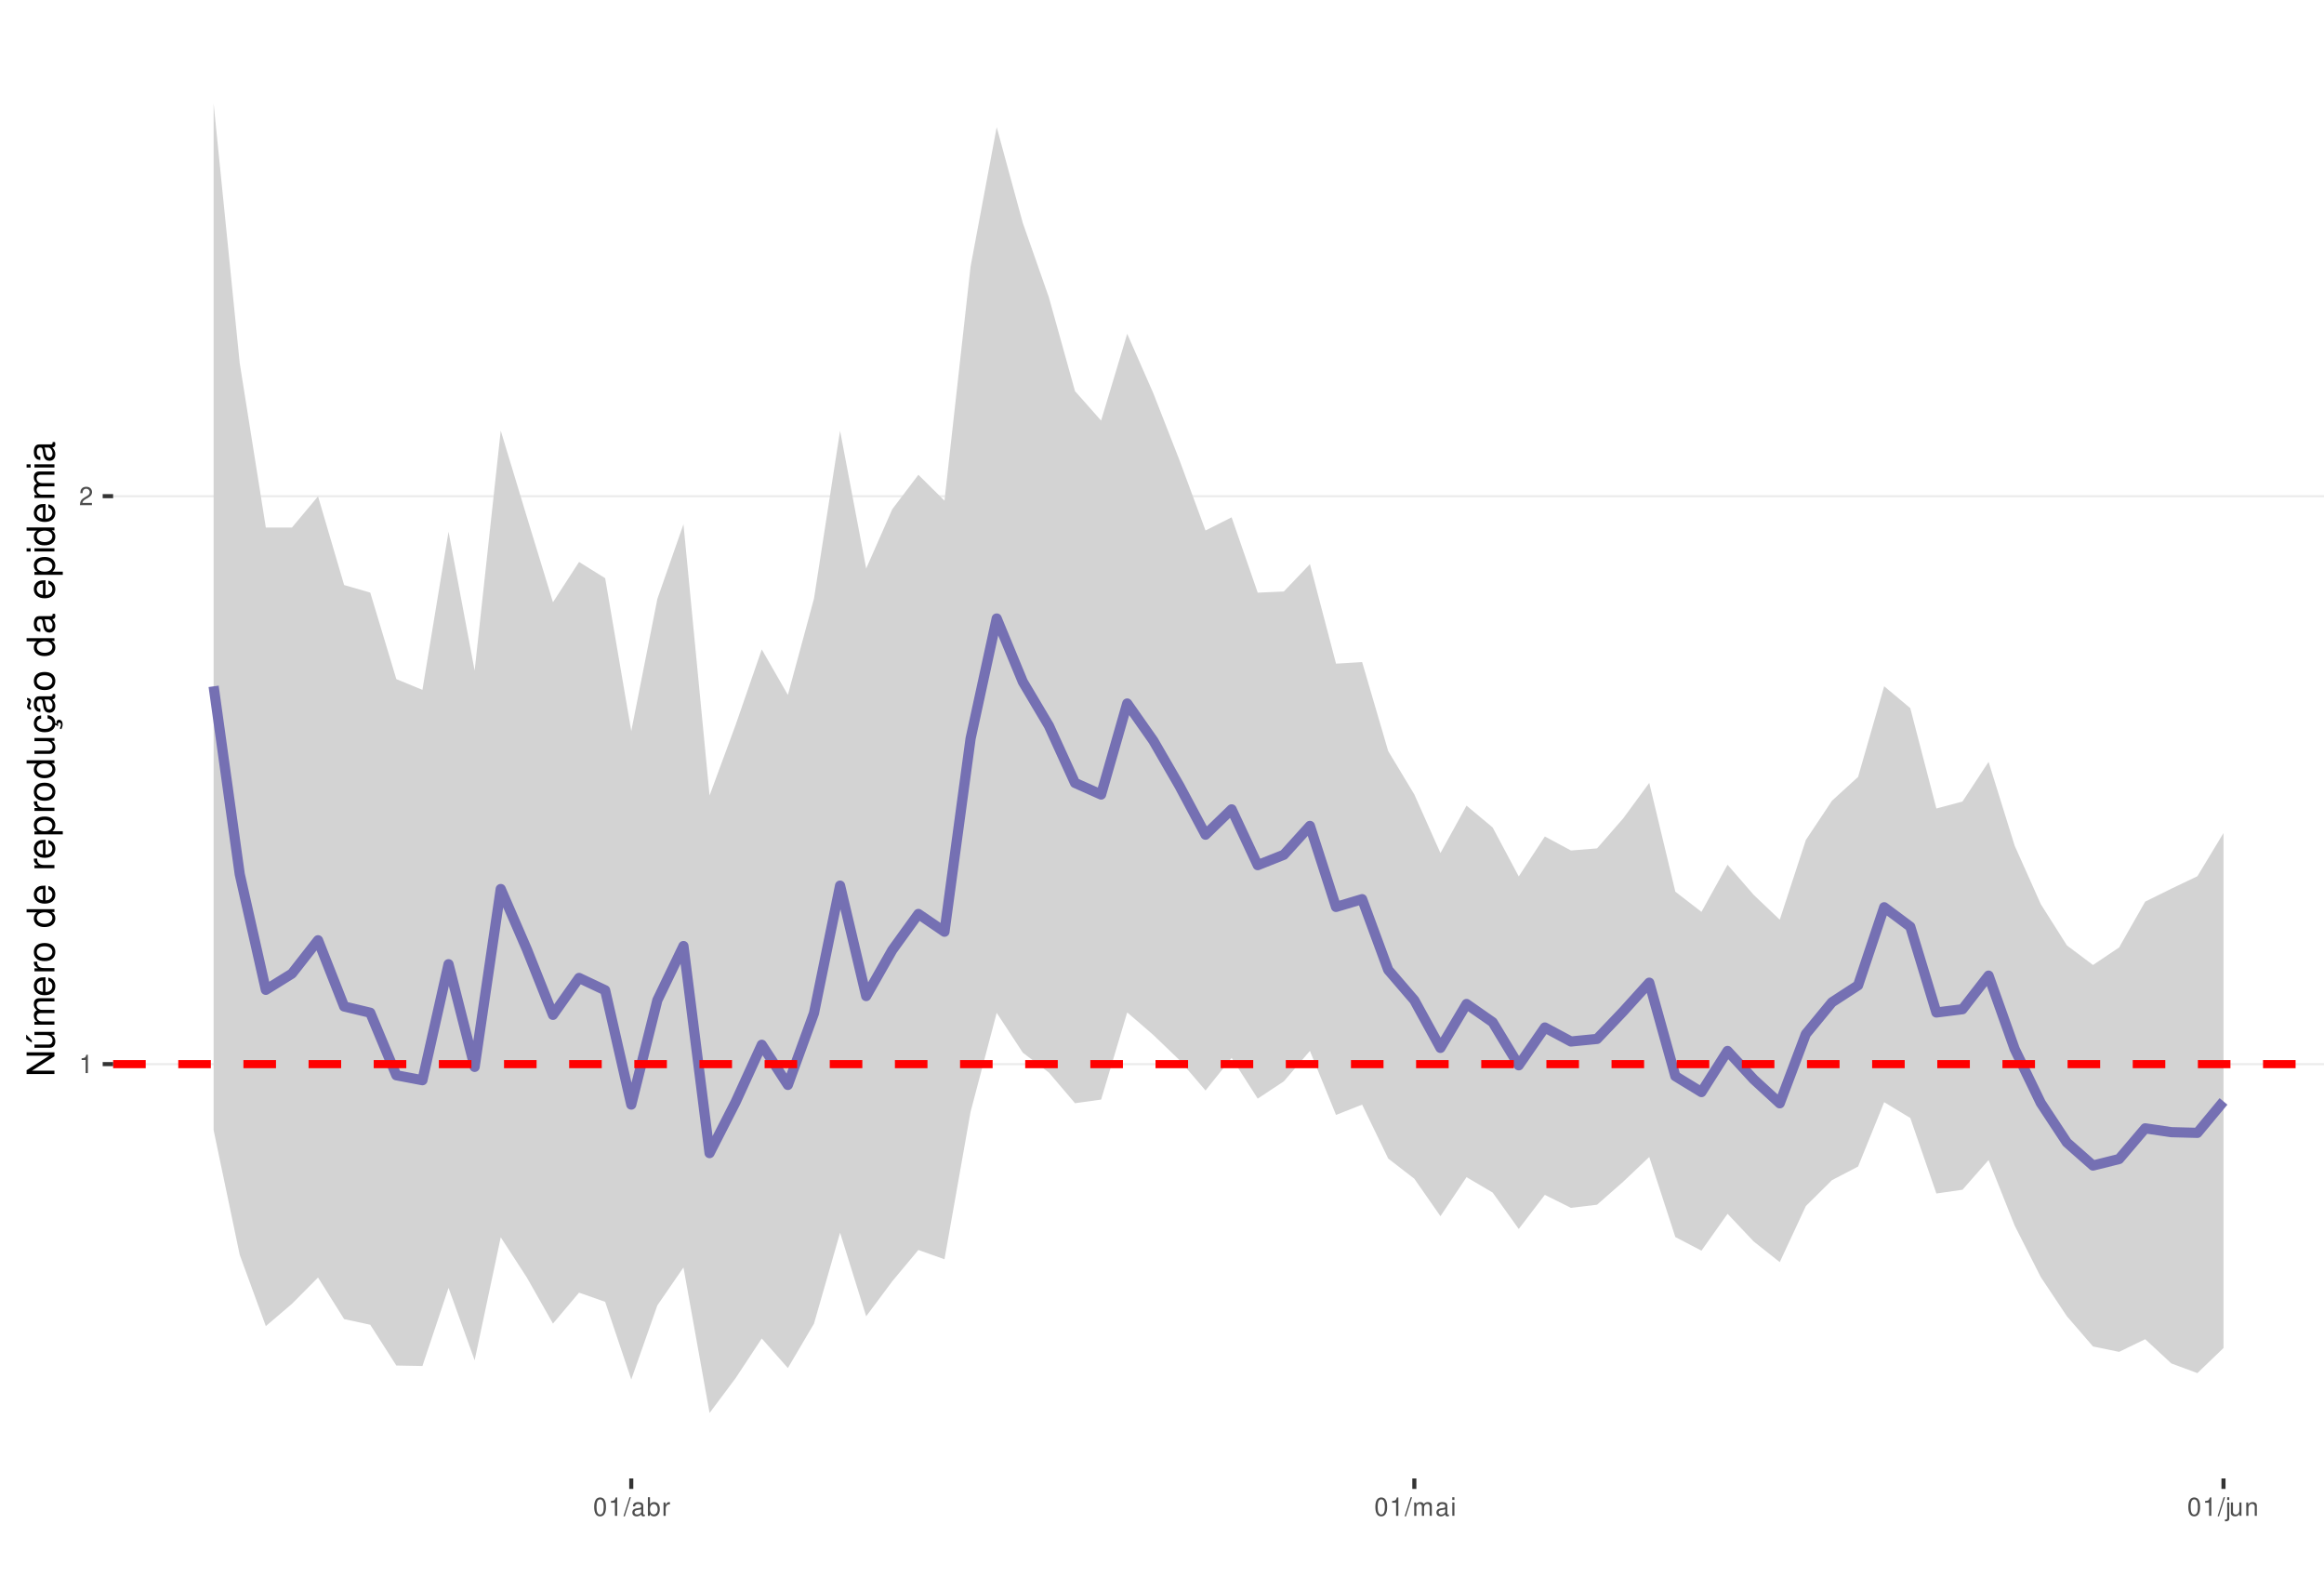
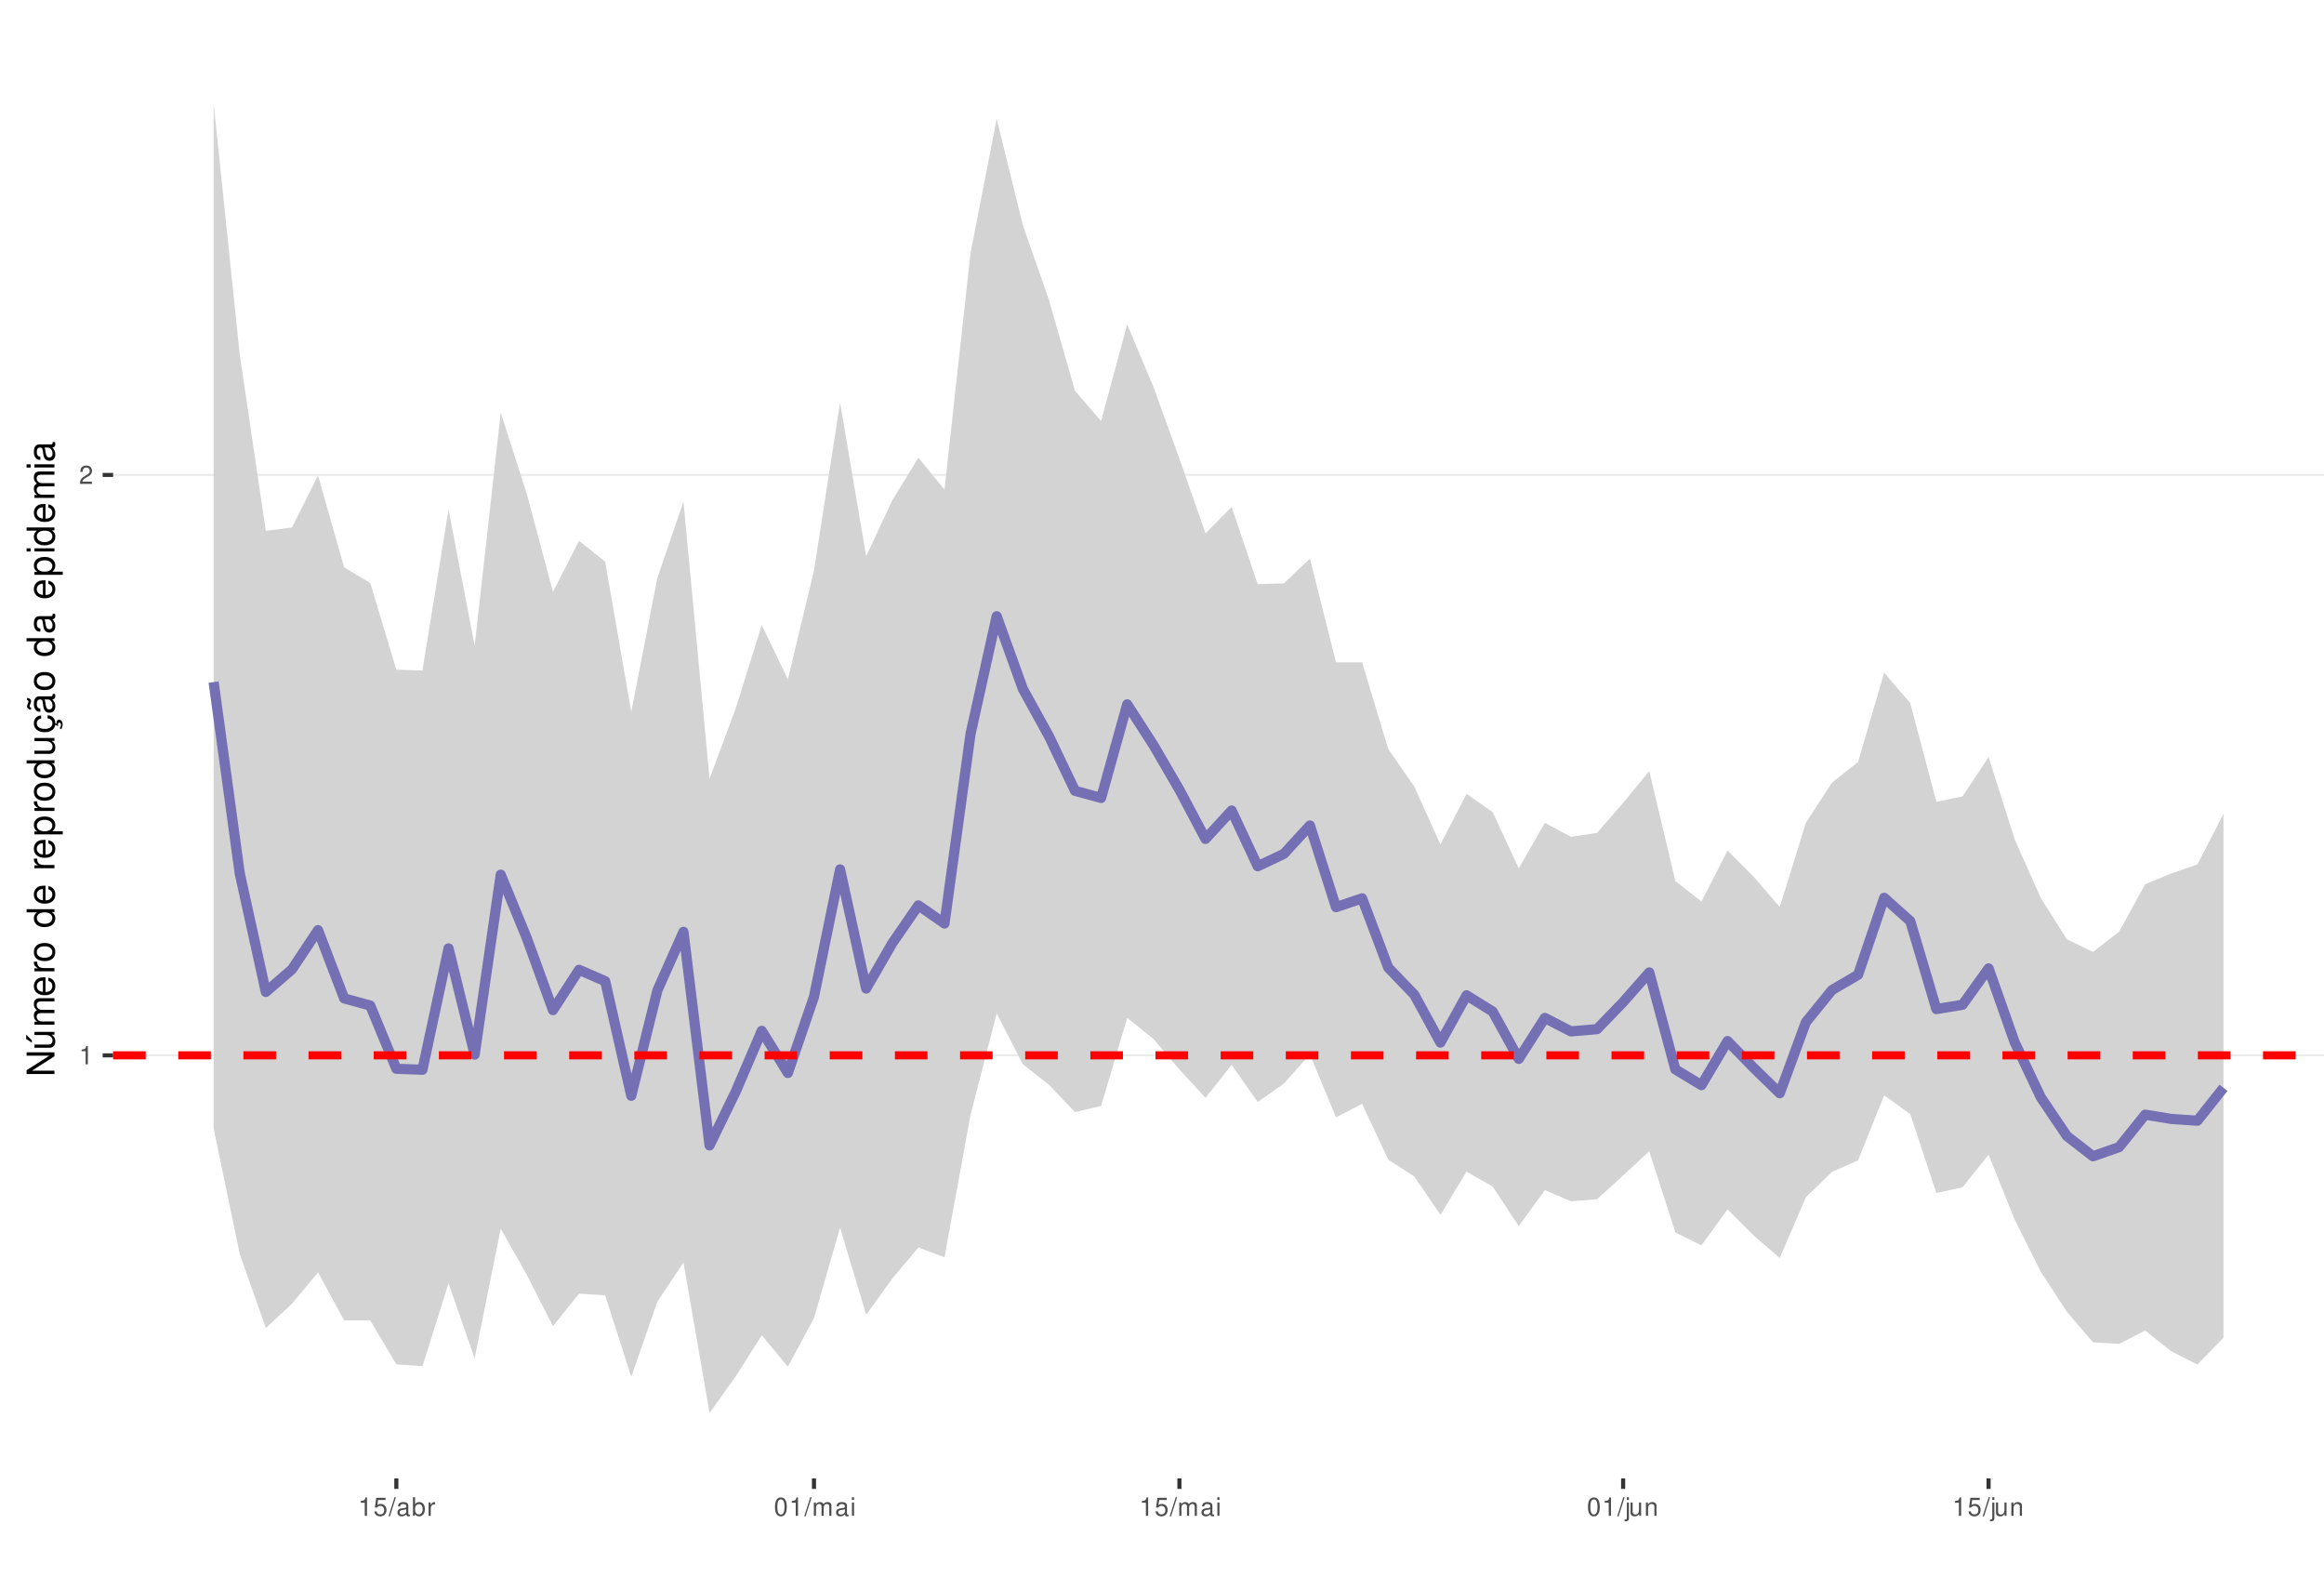
<svg xmlns="http://www.w3.org/2000/svg" xmlns:xlink="http://www.w3.org/1999/xlink" width="609pt" height="413pt" viewBox="0 0 609 413" version="1.1">
  <defs>
    <g>
      <symbol overflow="visible" id="glyph0-0">
        <path style="stroke:none;" d="" />
      </symbol>
      <symbol overflow="visible" id="glyph0-1">
        <path style="stroke:none;" d="M 1.719 -3.422 L 1.719 0 L 2.312 0 L 2.312 -4.812 L 1.922 -4.812 C 1.719 -4.078 1.578 -3.969 0.672 -3.859 L 0.672 -3.422 Z M 1.719 -3.422 " />
      </symbol>
      <symbol overflow="visible" id="glyph0-2">
        <path style="stroke:none;" d="M 3.375 -0.578 L 0.891 -0.578 C 0.938 -0.984 1.156 -1.234 1.734 -1.578 L 2.406 -1.953 C 3.062 -2.328 3.406 -2.812 3.406 -3.406 C 3.406 -3.812 3.234 -4.188 2.969 -4.438 C 2.688 -4.688 2.344 -4.812 1.891 -4.812 C 1.297 -4.812 0.844 -4.594 0.578 -4.188 C 0.422 -3.938 0.344 -3.641 0.328 -3.141 L 0.922 -3.141 C 0.938 -3.469 0.984 -3.672 1.062 -3.828 C 1.219 -4.125 1.516 -4.297 1.875 -4.297 C 2.406 -4.297 2.797 -3.906 2.797 -3.391 C 2.797 -3.016 2.578 -2.672 2.156 -2.438 L 1.547 -2.078 C 0.562 -1.516 0.281 -1.062 0.219 0 L 3.375 0 Z M 3.375 -0.578 " />
      </symbol>
      <symbol overflow="visible" id="glyph0-3">
-         <path style="stroke:none;" d="M 1.828 -4.812 C 1.391 -4.812 0.984 -4.609 0.75 -4.281 C 0.438 -3.859 0.281 -3.219 0.281 -2.328 C 0.281 -0.703 0.812 0.156 1.828 0.156 C 2.828 0.156 3.375 -0.703 3.375 -2.297 C 3.375 -3.219 3.234 -3.844 2.922 -4.281 C 2.672 -4.625 2.281 -4.812 1.828 -4.812 Z M 1.828 -4.297 C 2.469 -4.297 2.781 -3.641 2.781 -2.344 C 2.781 -0.969 2.469 -0.328 1.812 -0.328 C 1.203 -0.328 0.891 -1 0.891 -2.328 C 0.891 -3.641 1.203 -4.297 1.828 -4.297 Z M 1.828 -4.297 " />
+         <path style="stroke:none;" d="M 3.172 -4.719 L 0.734 -4.719 L 0.375 -2.156 L 0.922 -2.156 C 1.188 -2.469 1.422 -2.594 1.797 -2.594 C 2.422 -2.594 2.812 -2.156 2.812 -1.453 C 2.812 -0.781 2.422 -0.359 1.781 -0.359 C 1.266 -0.359 0.953 -0.625 0.812 -1.156 L 0.234 -1.156 C 0.312 -0.766 0.375 -0.578 0.516 -0.406 C 0.781 -0.047 1.266 0.156 1.797 0.156 C 2.75 0.156 3.422 -0.547 3.422 -1.531 C 3.422 -2.469 2.797 -3.109 1.891 -3.109 C 1.562 -3.109 1.297 -3.016 1.016 -2.828 L 1.203 -4.141 L 3.172 -4.141 Z M 3.172 -4.719 " />
      </symbol>
      <symbol overflow="visible" id="glyph0-4">
        <path style="stroke:none;" d="M 1.531 -4.859 L -0.047 0.141 L 0.312 0.141 L 1.891 -4.859 Z M 1.531 -4.859 " />
      </symbol>
      <symbol overflow="visible" id="glyph0-5">
        <path style="stroke:none;" d="M 3.562 -0.328 C 3.5 -0.312 3.469 -0.312 3.438 -0.312 C 3.25 -0.312 3.141 -0.406 3.141 -0.578 L 3.141 -2.641 C 3.141 -3.25 2.688 -3.594 1.828 -3.594 C 1.312 -3.594 0.906 -3.438 0.672 -3.188 C 0.516 -3 0.453 -2.797 0.438 -2.453 L 0.984 -2.453 C 1.031 -2.875 1.297 -3.078 1.812 -3.078 C 2.312 -3.078 2.594 -2.891 2.594 -2.562 L 2.594 -2.406 C 2.578 -2.172 2.469 -2.078 2.016 -2.031 C 1.219 -1.922 1.109 -1.891 0.891 -1.812 C 0.484 -1.641 0.281 -1.328 0.281 -0.875 C 0.281 -0.25 0.719 0.156 1.422 0.156 C 1.859 0.156 2.219 0 2.609 -0.359 C 2.656 0 2.828 0.156 3.188 0.156 C 3.297 0.156 3.375 0.141 3.562 0.094 Z M 2.594 -1.094 C 2.594 -0.906 2.531 -0.797 2.375 -0.641 C 2.141 -0.438 1.875 -0.328 1.547 -0.328 C 1.109 -0.328 0.859 -0.547 0.859 -0.891 C 0.859 -1.266 1.094 -1.438 1.703 -1.531 C 2.297 -1.609 2.406 -1.641 2.594 -1.719 Z M 2.594 -1.094 " />
      </symbol>
      <symbol overflow="visible" id="glyph0-6">
        <path style="stroke:none;" d="M 0.359 -4.859 L 0.359 0 L 0.859 0 L 0.859 -0.453 C 1.125 -0.047 1.484 0.156 1.969 0.156 C 2.875 0.156 3.484 -0.594 3.484 -1.75 C 3.484 -2.891 2.922 -3.594 1.984 -3.594 C 1.516 -3.594 1.172 -3.406 0.906 -3.016 L 0.906 -4.859 Z M 1.891 -3.062 C 2.5 -3.062 2.906 -2.531 2.906 -1.703 C 2.906 -0.906 2.484 -0.359 1.891 -0.359 C 1.297 -0.359 0.906 -0.906 0.906 -1.719 C 0.906 -2.531 1.297 -3.062 1.891 -3.062 Z M 1.891 -3.062 " />
      </symbol>
      <symbol overflow="visible" id="glyph0-7">
        <path style="stroke:none;" d="M 0.453 -3.484 L 0.453 0 L 1.016 0 L 1.016 -1.812 C 1.031 -2.656 1.375 -3.016 2.141 -3 L 2.141 -3.562 C 2.047 -3.578 1.984 -3.594 1.922 -3.594 C 1.562 -3.594 1.297 -3.375 0.969 -2.859 L 0.969 -3.484 Z M 0.453 -3.484 " />
      </symbol>
      <symbol overflow="visible" id="glyph0-8">
+         <path style="stroke:none;" d="M 1.828 -4.812 C 1.391 -4.812 0.984 -4.609 0.75 -4.281 C 0.438 -3.859 0.281 -3.219 0.281 -2.328 C 0.281 -0.703 0.812 0.156 1.828 0.156 C 2.828 0.156 3.375 -0.703 3.375 -2.297 C 3.375 -3.219 3.234 -3.844 2.922 -4.281 C 2.672 -4.625 2.281 -4.812 1.828 -4.812 Z M 1.828 -4.297 C 2.469 -4.297 2.781 -3.641 2.781 -2.344 C 2.781 -0.969 2.469 -0.328 1.812 -0.328 C 1.203 -0.328 0.891 -1 0.891 -2.328 C 0.891 -3.641 1.203 -4.297 1.828 -4.297 Z M 1.828 -4.297 " />
+       </symbol>
+       <symbol overflow="visible" id="glyph0-9">
        <path style="stroke:none;" d="M 0.469 -3.484 L 0.469 0 L 1.031 0 L 1.031 -2.188 C 1.031 -2.703 1.391 -3.109 1.844 -3.109 C 2.25 -3.109 2.484 -2.844 2.484 -2.406 L 2.484 0 L 3.047 0 L 3.047 -2.188 C 3.047 -2.703 3.422 -3.109 3.875 -3.109 C 4.266 -3.109 4.516 -2.844 4.516 -2.406 L 4.516 0 L 5.078 0 L 5.078 -2.609 C 5.078 -3.234 4.719 -3.594 4.062 -3.594 C 3.594 -3.594 3.312 -3.453 2.984 -3.062 C 2.781 -3.422 2.5 -3.594 2.047 -3.594 C 1.578 -3.594 1.266 -3.422 0.984 -3 L 0.984 -3.484 Z M 0.469 -3.484 " />
      </symbol>
-       <symbol overflow="visible" id="glyph0-9">
+       <symbol overflow="visible" id="glyph0-10">
        <path style="stroke:none;" d="M 1 -3.484 L 0.453 -3.484 L 0.453 0 L 1 0 Z M 1 -4.859 L 0.438 -4.859 L 0.438 -4.156 L 1 -4.156 Z M 1 -4.859 " />
      </symbol>
-       <symbol overflow="visible" id="glyph0-10">
+       <symbol overflow="visible" id="glyph0-11">
        <path style="stroke:none;" d="M 0.469 -3.484 L 0.469 0.5 C 0.469 0.859 0.359 0.969 0.016 0.969 C -0.031 0.969 -0.047 0.969 -0.125 0.953 L -0.125 1.438 C -0.047 1.438 -0.016 1.453 0.062 1.453 C 0.688 1.453 1.016 1.203 1.016 0.719 L 1.016 -3.484 Z M 1.016 -4.859 L 0.469 -4.859 L 0.469 -4.156 L 1.016 -4.156 Z M 1.016 -4.859 " />
      </symbol>
-       <symbol overflow="visible" id="glyph0-11">
+       <symbol overflow="visible" id="glyph0-12">
        <path style="stroke:none;" d="M 3.203 0 L 3.203 -3.484 L 2.656 -3.484 L 2.656 -1.516 C 2.656 -0.797 2.281 -0.328 1.703 -0.328 C 1.266 -0.328 0.984 -0.594 0.984 -1.016 L 0.984 -3.484 L 0.438 -3.484 L 0.438 -0.797 C 0.438 -0.219 0.859 0.156 1.547 0.156 C 2.062 0.156 2.391 -0.031 2.703 -0.484 L 2.703 0 Z M 3.203 0 " />
      </symbol>
-       <symbol overflow="visible" id="glyph0-12">
+       <symbol overflow="visible" id="glyph0-13">
        <path style="stroke:none;" d="M 0.469 -3.484 L 0.469 0 L 1.031 0 L 1.031 -1.922 C 1.031 -2.641 1.391 -3.109 1.969 -3.109 C 2.406 -3.109 2.688 -2.828 2.688 -2.422 L 2.688 0 L 3.234 0 L 3.234 -2.641 C 3.234 -3.219 2.812 -3.594 2.141 -3.594 C 1.625 -3.594 1.281 -3.391 0.984 -2.906 L 0.984 -3.484 Z M 0.469 -3.484 " />
      </symbol>
      <symbol overflow="visible" id="glyph1-0">
        <path style="stroke:none;" d="" />
      </symbol>
      <symbol overflow="visible" id="glyph1-1">
        <path style="stroke:none;" d="M -7.297 -6.453 L -7.297 -5.578 L -1.328 -5.578 L -7.297 -1.766 L -7.297 -0.766 L 0 -0.766 L 0 -1.641 L -5.906 -1.641 L 0 -5.406 L 0 -6.453 Z M -7.297 -6.453 " />
      </symbol>
      <symbol overflow="visible" id="glyph1-2">
        <path style="stroke:none;" d="M 0 -4.812 L -5.234 -4.812 L -5.234 -3.984 L -2.266 -3.984 C -1.203 -3.984 -0.5 -3.438 -0.5 -2.562 C -0.5 -1.906 -0.906 -1.484 -1.531 -1.484 L -5.234 -1.484 L -5.234 -0.656 L -1.203 -0.656 C -0.328 -0.656 0.234 -1.297 0.234 -2.312 C 0.234 -3.094 -0.047 -3.578 -0.734 -4.062 L 0 -4.062 Z M -7.406 -2.953 L -5.922 -2 L -5.922 -2.594 L -7.406 -4.094 Z M -7.406 -2.953 " />
      </symbol>
      <symbol overflow="visible" id="glyph1-3">
        <path style="stroke:none;" d="M -5.234 -0.703 L 0 -0.703 L 0 -1.547 L -3.297 -1.547 C -4.047 -1.547 -4.656 -2.094 -4.656 -2.766 C -4.656 -3.391 -4.281 -3.734 -3.609 -3.734 L 0 -3.734 L 0 -4.578 L -3.297 -4.578 C -4.047 -4.578 -4.656 -5.125 -4.656 -5.812 C -4.656 -6.422 -4.266 -6.781 -3.609 -6.781 L 0 -6.781 L 0 -7.625 L -3.938 -7.625 C -4.875 -7.625 -5.391 -7.078 -5.391 -6.094 C -5.391 -5.406 -5.188 -4.984 -4.594 -4.484 C -5.156 -4.188 -5.391 -3.766 -5.391 -3.078 C -5.391 -2.375 -5.125 -1.906 -4.5 -1.469 L -5.234 -1.469 Z M -5.234 -0.703 " />
      </symbol>
      <symbol overflow="visible" id="glyph1-4">
        <path style="stroke:none;" d="M -2.344 -5.125 C -3.141 -5.125 -3.625 -5.062 -4.016 -4.922 C -4.875 -4.578 -5.391 -3.781 -5.391 -2.797 C -5.391 -1.344 -4.281 -0.406 -2.547 -0.406 C -0.812 -0.406 0.234 -1.297 0.234 -2.781 C 0.234 -3.984 -0.453 -4.812 -1.594 -5.016 L -1.594 -4.188 C -0.906 -3.953 -0.547 -3.484 -0.547 -2.812 C -0.547 -2.281 -0.781 -1.828 -1.219 -1.547 C -1.516 -1.344 -1.812 -1.281 -2.344 -1.266 Z M -3.016 -1.297 C -3.984 -1.359 -4.625 -1.953 -4.625 -2.797 C -4.625 -3.641 -3.953 -4.234 -3.016 -4.234 Z M -3.016 -1.297 " />
      </symbol>
      <symbol overflow="visible" id="glyph1-5">
        <path style="stroke:none;" d="M -5.234 -0.688 L 0 -0.688 L 0 -1.531 L -2.719 -1.531 C -3.984 -1.547 -4.547 -2.062 -4.516 -3.203 L -5.359 -3.203 C -5.375 -3.062 -5.391 -2.984 -5.391 -2.891 C -5.391 -2.344 -5.062 -1.938 -4.297 -1.453 L -5.234 -1.453 Z M -5.234 -0.688 " />
      </symbol>
      <symbol overflow="visible" id="glyph1-6">
        <path style="stroke:none;" d="M -5.391 -2.719 C -5.391 -1.234 -4.344 -0.359 -2.578 -0.359 C -0.812 -0.359 0.234 -1.234 0.234 -2.734 C 0.234 -4.203 -0.812 -5.094 -2.547 -5.094 C -4.359 -5.094 -5.391 -4.234 -5.391 -2.719 Z M -4.625 -2.734 C -4.625 -3.672 -3.844 -4.234 -2.547 -4.234 C -1.312 -4.234 -0.547 -3.656 -0.547 -2.734 C -0.547 -1.797 -1.312 -1.234 -2.578 -1.234 C -3.844 -1.234 -4.625 -1.797 -4.625 -2.734 Z M -4.625 -2.734 " />
      </symbol>
      <symbol overflow="visible" id="glyph1-7">
        <path style="stroke:none;" d="" />
      </symbol>
      <symbol overflow="visible" id="glyph1-8">
        <path style="stroke:none;" d="M -7.297 -4.953 L -7.297 -4.125 L -4.578 -4.125 C -5.109 -3.766 -5.391 -3.203 -5.391 -2.516 C -5.391 -1.156 -4.297 -0.266 -2.625 -0.266 C -0.859 -0.266 0.234 -1.125 0.234 -2.547 C 0.234 -3.266 -0.047 -3.766 -0.688 -4.203 L 0 -4.203 L 0 -4.953 Z M -4.609 -2.656 C -4.609 -3.547 -3.812 -4.125 -2.562 -4.125 C -1.344 -4.125 -0.547 -3.547 -0.547 -2.656 C -0.547 -1.734 -1.359 -1.125 -2.578 -1.125 C -3.797 -1.125 -4.609 -1.734 -4.609 -2.656 Z M -4.609 -2.656 " />
      </symbol>
      <symbol overflow="visible" id="glyph1-9">
        <path style="stroke:none;" d="M 2.188 -0.547 L 2.188 -1.375 L -0.547 -1.375 C -0.016 -1.812 0.234 -2.312 0.234 -2.984 C 0.234 -4.344 -0.859 -5.234 -2.531 -5.234 C -4.297 -5.234 -5.391 -4.375 -5.391 -2.984 C -5.391 -2.266 -5.062 -1.703 -4.453 -1.312 L -5.234 -1.312 L -5.234 -0.547 Z M -4.609 -2.844 C -4.609 -3.766 -3.797 -4.359 -2.547 -4.359 C -1.359 -4.359 -0.547 -3.75 -0.547 -2.844 C -0.547 -1.953 -1.344 -1.375 -2.578 -1.375 C -3.812 -1.375 -4.609 -1.953 -4.609 -2.844 Z M -4.609 -2.844 " />
      </symbol>
      <symbol overflow="visible" id="glyph1-10">
        <path style="stroke:none;" d="M 0 -4.812 L -5.234 -4.812 L -5.234 -3.984 L -2.266 -3.984 C -1.203 -3.984 -0.5 -3.438 -0.5 -2.562 C -0.5 -1.906 -0.906 -1.484 -1.531 -1.484 L -5.234 -1.484 L -5.234 -0.656 L -1.203 -0.656 C -0.328 -0.656 0.234 -1.297 0.234 -2.312 C 0.234 -3.094 -0.047 -3.578 -0.734 -4.062 L 0 -4.062 Z M 0 -4.812 " />
      </symbol>
      <symbol overflow="visible" id="glyph1-11">
        <path style="stroke:none;" d="M 0.234 -2.641 C 0.234 -3.875 -0.547 -4.703 -1.797 -4.766 L -1.797 -3.938 C -0.953 -3.797 -0.531 -3.359 -0.531 -2.656 C -0.531 -1.734 -1.281 -1.188 -2.516 -1.188 C -3.844 -1.188 -4.625 -1.719 -4.625 -2.625 C -4.625 -3.328 -4.203 -3.766 -3.484 -3.875 L -3.484 -4.703 C -3.984 -4.672 -4.312 -4.562 -4.609 -4.359 C -5.094 -4 -5.391 -3.375 -5.391 -2.641 C -5.391 -1.219 -4.266 -0.312 -2.531 -0.312 C -1.469 -0.312 -0.625 -0.672 -0.156 -1.312 C 0.047 -1.594 0.125 -1.812 0.203 -2.25 L 0.922 -1.938 L 0.984 -2.062 C 0.938 -2.188 0.906 -2.25 0.906 -2.375 C 0.906 -2.656 1.047 -2.828 1.281 -2.828 C 1.547 -2.828 1.734 -2.594 1.734 -2.297 C 1.734 -2.031 1.672 -1.844 1.438 -1.406 L 1.406 -1.312 L 1.812 -1.094 C 2.078 -1.75 2.141 -1.953 2.141 -2.344 C 2.141 -3.109 1.781 -3.578 1.203 -3.578 C 0.781 -3.578 0.547 -3.297 0.547 -2.797 C 0.547 -2.703 0.547 -2.641 0.562 -2.516 Z M 0.234 -2.641 " />
      </symbol>
      <symbol overflow="visible" id="glyph1-12">
        <path style="stroke:none;" d="M -0.484 -5.344 C -0.469 -5.266 -0.469 -5.219 -0.469 -5.172 C -0.469 -4.875 -0.625 -4.719 -0.875 -4.719 L -3.953 -4.719 C -4.891 -4.719 -5.391 -4.047 -5.391 -2.75 C -5.391 -1.984 -5.172 -1.375 -4.781 -1.016 C -4.516 -0.766 -4.203 -0.672 -3.688 -0.656 L -3.688 -1.484 C -4.328 -1.562 -4.625 -1.938 -4.625 -2.719 C -4.625 -3.484 -4.344 -3.891 -3.844 -3.891 L -3.625 -3.891 C -3.266 -3.875 -3.125 -3.703 -3.047 -3.016 C -2.891 -1.844 -2.844 -1.656 -2.719 -1.344 C -2.453 -0.734 -2 -0.422 -1.312 -0.422 C -0.375 -0.422 0.234 -1.078 0.234 -2.141 C 0.234 -2.797 0 -3.328 -0.547 -3.922 C 0 -3.984 0.234 -4.234 0.234 -4.781 C 0.234 -4.953 0.203 -5.062 0.141 -5.344 Z M -1.656 -3.891 C -1.375 -3.891 -1.203 -3.812 -0.969 -3.562 C -0.656 -3.219 -0.5 -2.812 -0.5 -2.312 C -0.5 -1.672 -0.812 -1.297 -1.344 -1.297 C -1.891 -1.297 -2.172 -1.656 -2.297 -2.547 C -2.422 -3.438 -2.453 -3.609 -2.594 -3.891 Z M -7.172 -3.75 C -6.922 -3.672 -6.812 -3.547 -6.812 -3.375 C -6.812 -3.25 -6.875 -2.984 -6.984 -2.734 C -7.156 -2.312 -7.172 -2.25 -7.172 -2.047 C -7.172 -1.594 -6.797 -1.297 -6.141 -1.188 L -6.141 -1.766 C -6.375 -1.812 -6.5 -1.938 -6.5 -2.094 C -6.5 -2.203 -6.469 -2.344 -6.375 -2.578 C -6.156 -3.156 -6.125 -3.234 -6.125 -3.438 C -6.125 -3.922 -6.484 -4.219 -7.172 -4.312 Z M -7.172 -3.75 " />
      </symbol>
      <symbol overflow="visible" id="glyph1-13">
        <path style="stroke:none;" d="M -0.484 -5.344 C -0.469 -5.266 -0.469 -5.219 -0.469 -5.172 C -0.469 -4.875 -0.625 -4.719 -0.875 -4.719 L -3.953 -4.719 C -4.891 -4.719 -5.391 -4.047 -5.391 -2.75 C -5.391 -1.984 -5.172 -1.375 -4.781 -1.016 C -4.516 -0.766 -4.203 -0.672 -3.688 -0.656 L -3.688 -1.484 C -4.328 -1.562 -4.625 -1.938 -4.625 -2.719 C -4.625 -3.484 -4.344 -3.891 -3.844 -3.891 L -3.625 -3.891 C -3.266 -3.875 -3.125 -3.703 -3.047 -3.016 C -2.891 -1.844 -2.844 -1.656 -2.719 -1.344 C -2.453 -0.734 -2 -0.422 -1.312 -0.422 C -0.375 -0.422 0.234 -1.078 0.234 -2.141 C 0.234 -2.797 0 -3.328 -0.547 -3.922 C 0 -3.984 0.234 -4.234 0.234 -4.781 C 0.234 -4.953 0.203 -5.062 0.141 -5.344 Z M -1.656 -3.891 C -1.375 -3.891 -1.203 -3.812 -0.969 -3.562 C -0.656 -3.219 -0.5 -2.812 -0.5 -2.312 C -0.5 -1.672 -0.812 -1.297 -1.344 -1.297 C -1.891 -1.297 -2.172 -1.656 -2.297 -2.547 C -2.422 -3.438 -2.453 -3.609 -2.594 -3.891 Z M -1.656 -3.891 " />
      </symbol>
      <symbol overflow="visible" id="glyph1-14">
        <path style="stroke:none;" d="M -5.234 -1.5 L -5.234 -0.672 L 0 -0.672 L 0 -1.5 Z M -7.297 -1.5 L -7.297 -0.656 L -6.234 -0.656 L -6.234 -1.5 Z M -7.297 -1.5 " />
      </symbol>
    </g>
    <clipPath id="clip1">
      <path d="M 29.645 9.961 L 609 9.961 L 609 387.328 L 29.645 387.328 Z M 29.645 9.961 " />
    </clipPath>
    <clipPath id="clip2">
-       <path d="M 29.645 278 L 609 278 L 609 280 L 29.645 280 Z M 29.645 278 " />
+       <path d="M 29.645 276 L 609 276 L 609 277 L 29.645 277 Z M 29.645 276 " />
    </clipPath>
    <clipPath id="clip3">
-       <path d="M 29.645 129 L 609 129 L 609 131 L 29.645 131 Z M 29.645 129 " />
+       <path d="M 29.645 124 L 609 124 L 609 125 L 29.645 125 Z M 29.645 124 " />
    </clipPath>
    <clipPath id="clip4">
-       <path d="M 29.645 277 L 609 277 L 609 280 L 29.645 280 Z M 29.645 277 " />
+       <path d="M 29.645 275 L 609 275 L 609 278 L 29.645 278 Z M 29.645 275 " />
    </clipPath>
  </defs>
  <g id="surface53">
    <rect x="0" y="0" width="609" height="413" style="fill:rgb(100%,100%,100%);fill-opacity:1;stroke:none;" />
    <rect x="0" y="0" width="609" height="413" style="fill:rgb(100%,100%,100%);fill-opacity:1;stroke:none;" />
    <path style="fill:none;stroke-width:1.067;stroke-linecap:round;stroke-linejoin:round;stroke:rgb(100%,100%,100%);stroke-opacity:1;stroke-miterlimit:10;" d="M 0 413 L 609 413 L 609 0 L 0 0 Z M 0 413 " />
    <g clip-path="url(#clip1)" clip-rule="nonzero">
      <path style=" stroke:none;fill-rule:nonzero;fill:rgb(100%,100%,100%);fill-opacity:1;" d="M 29.645 387.328 L 609 387.328 L 609 9.961 L 29.645 9.961 Z M 29.645 387.328 " />
    </g>
    <g clip-path="url(#clip2)" clip-rule="nonzero">
-       <path style="fill:none;stroke-width:0.533;stroke-linecap:butt;stroke-linejoin:round;stroke:rgb(92.157%,92.157%,92.157%);stroke-opacity:1;stroke-miterlimit:10;" d="M 29.645 278.781 L 609 278.781 " />
+       <path style="fill:none;stroke-width:0.533;stroke-linecap:butt;stroke-linejoin:round;stroke:rgb(92.157%,92.157%,92.157%);stroke-opacity:1;stroke-miterlimit:10;" d="M 29.645 276.48 L 609 276.48 " />
    </g>
    <g clip-path="url(#clip3)" clip-rule="nonzero">
-       <path style="fill:none;stroke-width:0.533;stroke-linecap:butt;stroke-linejoin:round;stroke:rgb(92.157%,92.157%,92.157%);stroke-opacity:1;stroke-miterlimit:10;" d="M 29.645 129.988 L 609 129.988 " />
-     </g>
-     <path style=" stroke:none;fill-rule:nonzero;fill:rgb(82.745%,82.745%,82.745%);fill-opacity:1;" d="M 55.98 27.117 L 62.82 95.152 L 69.66 138.211 L 76.5 138.207 L 83.34 130.035 L 90.18 153.273 L 97.02 155.246 L 103.859 177.918 L 110.699 180.727 L 117.539 139.305 L 124.379 175.68 L 131.219 112.824 L 138.059 135.414 L 144.902 157.781 L 151.742 147.219 L 158.582 151.48 L 165.422 191.539 L 172.262 156.895 L 179.102 137.34 L 185.941 208.41 L 192.781 189.875 L 199.621 170.137 L 206.461 182.055 L 213.301 156.828 L 220.141 112.863 L 226.98 148.949 L 233.82 133.398 L 240.66 124.391 L 247.5 131.164 L 254.34 69.809 L 261.184 33.32 L 268.023 58.41 L 274.863 77.91 L 281.703 102.465 L 288.543 110.195 L 295.383 87.449 L 302.223 103.023 L 309.062 120.508 L 315.902 138.98 L 322.742 135.531 L 329.582 155.266 L 336.422 154.961 L 343.262 147.793 L 350.102 173.863 L 356.941 173.453 L 363.781 196.781 L 370.625 208.137 L 377.465 223.488 L 384.305 211.062 L 391.145 216.781 L 397.984 229.609 L 404.824 219.145 L 411.664 222.812 L 418.504 222.262 L 425.344 214.422 L 432.184 205.105 L 439.023 233.609 L 445.863 238.891 L 452.703 226.551 L 459.543 234.43 L 466.383 240.945 L 473.223 220.059 L 480.066 209.777 L 486.906 203.535 L 493.746 179.789 L 500.586 185.52 L 507.426 211.816 L 514.266 209.988 L 521.105 199.598 L 527.945 221.57 L 534.785 236.867 L 541.625 247.672 L 548.465 252.809 L 555.305 248.215 L 562.145 236.207 L 568.984 232.828 L 575.824 229.559 L 582.664 218.238 L 582.664 353.152 L 575.824 359.73 L 568.984 357.191 L 562.145 350.844 L 555.305 354.164 L 548.465 352.746 L 541.625 344.832 L 534.785 334.574 L 527.945 321.094 L 521.105 303.906 L 514.266 311.691 L 507.426 312.676 L 500.586 292.891 L 493.746 288.75 L 486.906 305.613 L 480.066 309.18 L 473.223 315.965 L 466.383 330.652 L 459.543 325.238 L 452.703 317.996 L 445.863 327.652 L 439.023 324.086 L 432.184 303.109 L 425.344 309.605 L 418.504 315.617 L 411.664 316.441 L 404.824 313.035 L 397.984 321.973 L 391.145 312.43 L 384.305 308.398 L 377.465 318.621 L 370.625 308.812 L 363.781 303.52 L 356.941 289.391 L 350.102 292.094 L 343.262 275.312 L 336.422 283.297 L 329.582 287.82 L 322.742 277.16 L 315.902 285.688 L 309.062 277.703 L 302.223 271.141 L 295.383 265.23 L 288.543 288.07 L 281.703 289.023 L 274.863 280.992 L 268.023 275.781 L 261.184 265.352 L 254.34 291.254 L 247.5 329.91 L 240.66 327.473 L 233.82 335.668 L 226.98 344.844 L 220.141 322.949 L 213.301 346.777 L 206.461 358.406 L 199.621 350.656 L 192.781 361.031 L 185.941 370.176 L 179.102 332.043 L 172.262 341.984 L 165.422 361.398 L 158.582 341.059 L 151.742 338.648 L 144.902 346.754 L 138.059 334.684 L 131.219 324.148 L 124.379 356.379 L 117.539 337.398 L 110.699 357.871 L 103.859 357.746 L 97.02 347.062 L 90.18 345.582 L 83.34 334.691 L 76.5 341.582 L 69.66 347.418 L 62.82 328.754 L 55.98 296.09 Z M 55.98 27.117 " />
-     <path style="fill:none;stroke-width:2.667;stroke-linecap:butt;stroke-linejoin:round;stroke:rgb(45.882%,43.922%,70.196%);stroke-opacity:1;stroke-miterlimit:10;" d="M 55.98 179.809 L 62.82 229.012 L 69.66 259.32 L 76.5 255.074 L 83.34 246.332 L 90.18 263.676 L 97.02 265.316 L 103.859 281.703 L 110.699 282.996 L 117.539 252.609 L 124.379 279.504 L 131.219 232.906 L 138.059 248.711 L 144.902 265.875 L 151.742 256.199 L 158.582 259.43 L 165.422 289.383 L 172.262 262.027 L 179.102 247.844 L 185.941 302.094 L 192.781 288.684 L 199.621 273.711 L 206.461 284.234 L 213.301 265.438 L 220.141 232.02 L 226.98 260.953 L 233.82 248.906 L 240.66 239.438 L 247.5 244.098 L 254.34 193.504 L 261.184 162.031 L 268.023 178.605 L 274.863 190.133 L 281.703 205.113 L 288.543 208.152 L 295.383 184.305 L 302.223 194.031 L 309.062 205.867 L 315.902 218.676 L 322.742 212.035 L 329.582 226.656 L 336.422 223.938 L 343.262 216.379 L 350.102 237.602 L 356.941 235.562 L 363.781 254.094 L 370.625 262.051 L 377.465 274.527 L 384.305 263.027 L 391.145 267.801 L 397.984 279.09 L 404.824 269.184 L 411.664 272.852 L 418.504 272.18 L 425.344 265 L 432.184 257.445 L 439.023 281.93 L 445.863 286.105 L 452.703 275.332 L 459.543 282.762 L 466.383 289.047 L 473.223 270.898 L 480.066 262.582 L 486.906 258.133 L 493.746 237.684 L 500.586 242.781 L 507.426 265.258 L 514.266 264.395 L 521.105 255.598 L 527.945 274.832 L 534.785 288.957 L 541.625 299.324 L 548.465 305.352 L 555.305 303.645 L 562.145 295.602 L 568.984 296.609 L 575.824 296.789 L 582.664 288.551 " />
+       <path style="fill:none;stroke-width:0.533;stroke-linecap:butt;stroke-linejoin:round;stroke:rgb(92.157%,92.157%,92.157%);stroke-opacity:1;stroke-miterlimit:10;" d="M 29.645 124.422 L 609 124.422 " />
+     </g>
+     <path style=" stroke:none;fill-rule:nonzero;fill:rgb(82.745%,82.745%,82.745%);fill-opacity:1;" d="M 55.98 27.117 L 62.82 92.887 L 69.66 139.078 L 76.5 138.199 L 83.34 124.574 L 90.18 148.629 L 97.02 152.719 L 103.859 175.453 L 110.699 175.66 L 117.539 133.48 L 124.379 169.199 L 131.219 108.078 L 138.059 129.441 L 144.902 155.066 L 151.742 141.684 L 158.582 147.148 L 165.422 186.492 L 172.262 151.414 L 179.102 131.422 L 185.941 204 L 192.781 185.625 L 199.621 163.746 L 206.461 177.969 L 213.301 149.496 L 220.141 105.477 L 226.98 145.715 L 233.82 131.074 L 240.66 119.914 L 247.5 128.27 L 254.34 66.215 L 261.184 31.148 L 268.023 58.953 L 274.863 78.547 L 281.703 102.402 L 288.543 110.309 L 295.383 84.988 L 302.223 101.273 L 309.062 120.176 L 315.902 139.73 L 322.742 132.809 L 329.582 153.027 L 336.422 152.848 L 343.262 146.328 L 350.102 173.523 L 356.941 173.527 L 363.781 196.207 L 370.625 206.082 L 377.465 221.246 L 384.305 207.961 L 391.145 212.773 L 397.984 227.496 L 404.824 215.578 L 411.664 219.215 L 418.504 218.203 L 425.344 210.344 L 432.184 201.992 L 439.023 230.812 L 445.863 236.184 L 452.703 222.832 L 459.543 229.691 L 466.383 237.645 L 473.223 215.547 L 480.066 205.039 L 486.906 199.605 L 493.746 176.23 L 500.586 184.219 L 507.426 210.062 L 514.266 208.66 L 521.105 198.328 L 527.945 219.906 L 534.785 235.258 L 541.625 246.082 L 548.465 249.383 L 555.305 244.086 L 562.145 231.648 L 568.984 228.824 L 575.824 226.473 L 582.664 213.211 L 582.664 350.445 L 575.824 357.488 L 568.984 354.027 L 562.145 348.59 L 555.305 352.066 L 548.465 351.672 L 541.625 343.664 L 534.785 333.188 L 527.945 319.531 L 521.105 302.512 L 514.266 311.066 L 507.426 312.531 L 500.586 291.906 L 493.746 286.941 L 486.906 304 L 480.066 307.008 L 473.223 313.66 L 466.383 329.582 L 459.543 323.668 L 452.703 316.832 L 445.863 326.273 L 439.023 322.859 L 432.184 301.617 L 425.344 307.941 L 418.504 314.18 L 411.664 314.715 L 404.824 311.793 L 397.984 321.219 L 391.145 310.848 L 384.305 306.945 L 377.465 318.266 L 370.625 308.227 L 363.781 303.809 L 356.941 289.191 L 350.102 292.715 L 343.262 276.234 L 336.422 283.891 L 329.582 288.703 L 322.742 278.988 L 315.902 287.594 L 309.062 280.184 L 302.223 272.148 L 295.383 266.672 L 288.543 289.73 L 281.703 291.352 L 274.863 284.184 L 268.023 278.801 L 261.184 265.5 L 254.34 292.016 L 247.5 329.379 L 240.66 326.824 L 233.82 334.965 L 226.98 344.441 L 220.141 321.594 L 213.301 345.344 L 206.461 358.047 L 199.621 349.828 L 192.781 360.605 L 185.941 370.176 L 179.102 330.75 L 172.262 341.027 L 165.422 360.719 L 158.582 339.363 L 151.742 338.91 L 144.902 347.445 L 138.059 334.004 L 131.219 321.879 L 124.379 355.859 L 117.539 336.203 L 110.699 357.906 L 103.859 357.438 L 97.02 345.922 L 90.18 345.91 L 83.34 333.344 L 76.5 341.559 L 69.66 347.918 L 62.82 328.508 L 55.98 295.637 Z M 55.98 27.117 " />
+     <path style="fill:none;stroke-width:2.667;stroke-linecap:butt;stroke-linejoin:round;stroke:rgb(45.882%,43.922%,70.196%);stroke-opacity:1;stroke-miterlimit:10;" d="M 55.98 178.684 L 62.82 228.781 L 69.66 259.871 L 76.5 253.973 L 83.34 243.684 L 90.18 261.551 L 97.02 263.434 L 103.859 280 L 110.699 280.258 L 117.539 248.461 L 124.379 276.289 L 131.219 229.148 L 138.059 245.809 L 144.902 264.637 L 151.742 254.07 L 158.582 257.047 L 165.422 287.078 L 172.262 259.484 L 179.102 244.129 L 185.941 300.078 L 192.781 286.016 L 199.621 270.062 L 206.461 281.109 L 213.301 261.137 L 220.141 227.77 L 226.98 258.984 L 233.82 247.105 L 240.66 237.188 L 247.5 241.941 L 254.34 192.211 L 261.184 161.434 L 268.023 180.441 L 274.863 192.848 L 281.703 207.176 L 288.543 209.051 L 295.383 184.527 L 302.223 195.141 L 309.062 206.902 L 315.902 219.785 L 322.742 212.336 L 329.582 226.945 L 336.422 223.707 L 343.262 216.258 L 350.102 237.66 L 356.941 235.344 L 363.781 253.488 L 370.625 260.605 L 377.465 273.137 L 384.305 260.75 L 391.145 265 L 397.984 277.414 L 404.824 266.676 L 411.664 270.207 L 418.504 269.613 L 425.344 262.539 L 432.184 254.766 L 439.023 280.16 L 445.863 284.297 L 452.703 272.738 L 459.543 279.754 L 466.383 286.41 L 473.223 267.812 L 480.066 259.379 L 486.906 255.375 L 493.746 235.207 L 500.586 241.328 L 507.426 264.359 L 514.266 263.242 L 521.105 253.703 L 527.945 273.059 L 534.785 287.465 L 541.625 297.621 L 548.465 302.926 L 555.305 300.523 L 562.145 292.016 L 568.984 293.145 L 575.824 293.605 L 582.664 284.988 " />
    <g clip-path="url(#clip4)" clip-rule="nonzero">
-       <path style="fill:none;stroke-width:2.134;stroke-linecap:butt;stroke-linejoin:round;stroke:rgb(100%,0%,0%);stroke-opacity:1;stroke-dasharray:8.536,8.536;stroke-miterlimit:10;" d="M 29.645 278.781 L 609 278.781 " />
-     </g>
-     <g style="fill:rgb(30.196%,30.196%,30.196%);fill-opacity:1;">
-       <use xlink:href="#glyph0-1" x="20.715" y="281.129" />
-     </g>
-     <g style="fill:rgb(30.196%,30.196%,30.196%);fill-opacity:1;">
-       <use xlink:href="#glyph0-2" x="20.715" y="132.336" />
-     </g>
-     <path style="fill:none;stroke-width:1.067;stroke-linecap:butt;stroke-linejoin:round;stroke:rgb(20%,20%,20%);stroke-opacity:1;stroke-miterlimit:10;" d="M 26.906 278.781 L 29.645 278.781 " />
-     <path style="fill:none;stroke-width:1.067;stroke-linecap:butt;stroke-linejoin:round;stroke:rgb(20%,20%,20%);stroke-opacity:1;stroke-miterlimit:10;" d="M 26.906 129.988 L 29.645 129.988 " />
-     <path style="fill:none;stroke-width:1.067;stroke-linecap:butt;stroke-linejoin:round;stroke:rgb(20%,20%,20%);stroke-opacity:1;stroke-miterlimit:10;" d="M 165.422 390.07 L 165.422 387.328 " />
-     <path style="fill:none;stroke-width:1.067;stroke-linecap:butt;stroke-linejoin:round;stroke:rgb(20%,20%,20%);stroke-opacity:1;stroke-miterlimit:10;" d="M 370.625 390.07 L 370.625 387.328 " />
-     <path style="fill:none;stroke-width:1.067;stroke-linecap:butt;stroke-linejoin:round;stroke:rgb(20%,20%,20%);stroke-opacity:1;stroke-miterlimit:10;" d="M 582.664 390.07 L 582.664 387.328 " />
-     <g style="fill:rgb(30.196%,30.196%,30.196%);fill-opacity:1;">
-       <use xlink:href="#glyph0-3" x="155.422" y="397.109" />
-       <use xlink:href="#glyph0-1" x="159.422" y="397.109" />
-       <use xlink:href="#glyph0-4" x="163.422" y="397.109" />
-       <use xlink:href="#glyph0-5" x="165.422" y="397.109" />
-       <use xlink:href="#glyph0-6" x="169.422" y="397.109" />
-       <use xlink:href="#glyph0-7" x="173.422" y="397.109" />
-     </g>
-     <g style="fill:rgb(30.196%,30.196%,30.196%);fill-opacity:1;">
-       <use xlink:href="#glyph0-3" x="360.125" y="397.109" />
-       <use xlink:href="#glyph0-1" x="364.125" y="397.109" />
-       <use xlink:href="#glyph0-4" x="368.125" y="397.109" />
-       <use xlink:href="#glyph0-8" x="370.125" y="397.109" />
-       <use xlink:href="#glyph0-5" x="376.125" y="397.109" />
-       <use xlink:href="#glyph0-9" x="380.125" y="397.109" />
-     </g>
-     <g style="fill:rgb(30.196%,30.196%,30.196%);fill-opacity:1;">
-       <use xlink:href="#glyph0-3" x="573.164" y="397.109" />
-       <use xlink:href="#glyph0-1" x="577.164" y="397.109" />
-       <use xlink:href="#glyph0-4" x="581.164" y="397.109" />
-       <use xlink:href="#glyph0-10" x="583.164" y="397.109" />
-       <use xlink:href="#glyph0-11" x="584.164" y="397.109" />
-       <use xlink:href="#glyph0-12" x="588.164" y="397.109" />
+       <path style="fill:none;stroke-width:2.134;stroke-linecap:butt;stroke-linejoin:round;stroke:rgb(100%,0%,0%);stroke-opacity:1;stroke-dasharray:8.536,8.536;stroke-miterlimit:10;" d="M 29.645 276.48 L 609 276.48 " />
+     </g>
+     <g style="fill:rgb(30.196%,30.196%,30.196%);fill-opacity:1;">
+       <use xlink:href="#glyph0-1" x="20.715" y="278.828" />
+     </g>
+     <g style="fill:rgb(30.196%,30.196%,30.196%);fill-opacity:1;">
+       <use xlink:href="#glyph0-2" x="20.715" y="126.77" />
+     </g>
+     <path style="fill:none;stroke-width:1.067;stroke-linecap:butt;stroke-linejoin:round;stroke:rgb(20%,20%,20%);stroke-opacity:1;stroke-miterlimit:10;" d="M 26.906 276.48 L 29.645 276.48 " />
+     <path style="fill:none;stroke-width:1.067;stroke-linecap:butt;stroke-linejoin:round;stroke:rgb(20%,20%,20%);stroke-opacity:1;stroke-miterlimit:10;" d="M 26.906 124.422 L 29.645 124.422 " />
+     <path style="fill:none;stroke-width:1.067;stroke-linecap:butt;stroke-linejoin:round;stroke:rgb(20%,20%,20%);stroke-opacity:1;stroke-miterlimit:10;" d="M 103.859 390.07 L 103.859 387.328 " />
+     <path style="fill:none;stroke-width:1.067;stroke-linecap:butt;stroke-linejoin:round;stroke:rgb(20%,20%,20%);stroke-opacity:1;stroke-miterlimit:10;" d="M 213.301 390.07 L 213.301 387.328 " />
+     <path style="fill:none;stroke-width:1.067;stroke-linecap:butt;stroke-linejoin:round;stroke:rgb(20%,20%,20%);stroke-opacity:1;stroke-miterlimit:10;" d="M 309.062 390.07 L 309.062 387.328 " />
+     <path style="fill:none;stroke-width:1.067;stroke-linecap:butt;stroke-linejoin:round;stroke:rgb(20%,20%,20%);stroke-opacity:1;stroke-miterlimit:10;" d="M 425.344 390.07 L 425.344 387.328 " />
+     <path style="fill:none;stroke-width:1.067;stroke-linecap:butt;stroke-linejoin:round;stroke:rgb(20%,20%,20%);stroke-opacity:1;stroke-miterlimit:10;" d="M 521.105 390.07 L 521.105 387.328 " />
+     <g style="fill:rgb(30.196%,30.196%,30.196%);fill-opacity:1;">
+       <use xlink:href="#glyph0-1" x="93.859" y="397.109" />
+       <use xlink:href="#glyph0-3" x="97.859" y="397.109" />
+       <use xlink:href="#glyph0-4" x="101.859" y="397.109" />
+       <use xlink:href="#glyph0-5" x="103.859" y="397.109" />
+       <use xlink:href="#glyph0-6" x="107.859" y="397.109" />
+       <use xlink:href="#glyph0-7" x="111.859" y="397.109" />
+     </g>
+     <g style="fill:rgb(30.196%,30.196%,30.196%);fill-opacity:1;">
+       <use xlink:href="#glyph0-8" x="202.801" y="397.109" />
+       <use xlink:href="#glyph0-1" x="206.801" y="397.109" />
+       <use xlink:href="#glyph0-4" x="210.801" y="397.109" />
+       <use xlink:href="#glyph0-9" x="212.801" y="397.109" />
+       <use xlink:href="#glyph0-5" x="218.801" y="397.109" />
+       <use xlink:href="#glyph0-10" x="222.801" y="397.109" />
+     </g>
+     <g style="fill:rgb(30.196%,30.196%,30.196%);fill-opacity:1;">
+       <use xlink:href="#glyph0-1" x="298.562" y="397.109" />
+       <use xlink:href="#glyph0-3" x="302.562" y="397.109" />
+       <use xlink:href="#glyph0-4" x="306.562" y="397.109" />
+       <use xlink:href="#glyph0-9" x="308.562" y="397.109" />
+       <use xlink:href="#glyph0-5" x="314.562" y="397.109" />
+       <use xlink:href="#glyph0-10" x="318.562" y="397.109" />
+     </g>
+     <g style="fill:rgb(30.196%,30.196%,30.196%);fill-opacity:1;">
+       <use xlink:href="#glyph0-8" x="415.844" y="397.109" />
+       <use xlink:href="#glyph0-1" x="419.844" y="397.109" />
+       <use xlink:href="#glyph0-4" x="423.844" y="397.109" />
+       <use xlink:href="#glyph0-11" x="425.844" y="397.109" />
+       <use xlink:href="#glyph0-12" x="426.844" y="397.109" />
+       <use xlink:href="#glyph0-13" x="430.844" y="397.109" />
+     </g>
+     <g style="fill:rgb(30.196%,30.196%,30.196%);fill-opacity:1;">
+       <use xlink:href="#glyph0-1" x="511.605" y="397.109" />
+       <use xlink:href="#glyph0-3" x="515.605" y="397.109" />
+       <use xlink:href="#glyph0-4" x="519.605" y="397.109" />
+       <use xlink:href="#glyph0-11" x="521.605" y="397.109" />
+       <use xlink:href="#glyph0-12" x="522.605" y="397.109" />
+       <use xlink:href="#glyph0-13" x="526.605" y="397.109" />
    </g>
    <g style="fill:rgb(0%,0%,0%);fill-opacity:1;">
      <use xlink:href="#glyph1-1" x="14.263" y="282.145" />
      <use xlink:href="#glyph1-2" x="14.263" y="275.145" />
      <use xlink:href="#glyph1-3" x="14.263" y="269.145" />
      <use xlink:href="#glyph1-4" x="14.263" y="261.145" />
      <use xlink:href="#glyph1-5" x="14.263" y="255.145" />
      <use xlink:href="#glyph1-6" x="14.263" y="252.145" />
      <use xlink:href="#glyph1-7" x="14.263" y="246.145" />
      <use xlink:href="#glyph1-8" x="14.263" y="243.145" />
      <use xlink:href="#glyph1-4" x="14.263" y="237.145" />
      <use xlink:href="#glyph1-7" x="14.263" y="231.145" />
      <use xlink:href="#glyph1-5" x="14.263" y="228.145" />
      <use xlink:href="#glyph1-4" x="14.263" y="225.145" />
      <use xlink:href="#glyph1-9" x="14.263" y="219.145" />
      <use xlink:href="#glyph1-5" x="14.263" y="213.145" />
      <use xlink:href="#glyph1-6" x="14.263" y="210.145" />
      <use xlink:href="#glyph1-8" x="14.263" y="204.145" />
      <use xlink:href="#glyph1-10" x="14.263" y="198.145" />
      <use xlink:href="#glyph1-11" x="14.263" y="192.145" />
      <use xlink:href="#glyph1-12" x="14.263" y="187.145" />
      <use xlink:href="#glyph1-6" x="14.263" y="181.145" />
      <use xlink:href="#glyph1-7" x="14.263" y="175.145" />
      <use xlink:href="#glyph1-8" x="14.263" y="172.145" />
      <use xlink:href="#glyph1-13" x="14.263" y="166.145" />
      <use xlink:href="#glyph1-7" x="14.263" y="160.145" />
      <use xlink:href="#glyph1-4" x="14.263" y="157.145" />
      <use xlink:href="#glyph1-9" x="14.263" y="151.145" />
      <use xlink:href="#glyph1-14" x="14.263" y="145.145" />
      <use xlink:href="#glyph1-8" x="14.263" y="143.145" />
      <use xlink:href="#glyph1-4" x="14.263" y="137.145" />
      <use xlink:href="#glyph1-3" x="14.263" y="131.145" />
      <use xlink:href="#glyph1-14" x="14.263" y="123.145" />
      <use xlink:href="#glyph1-13" x="14.263" y="121.145" />
    </g>
  </g>
</svg>
